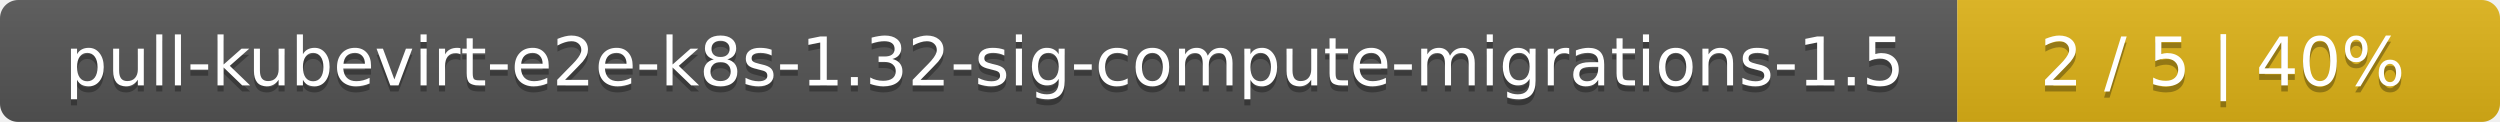
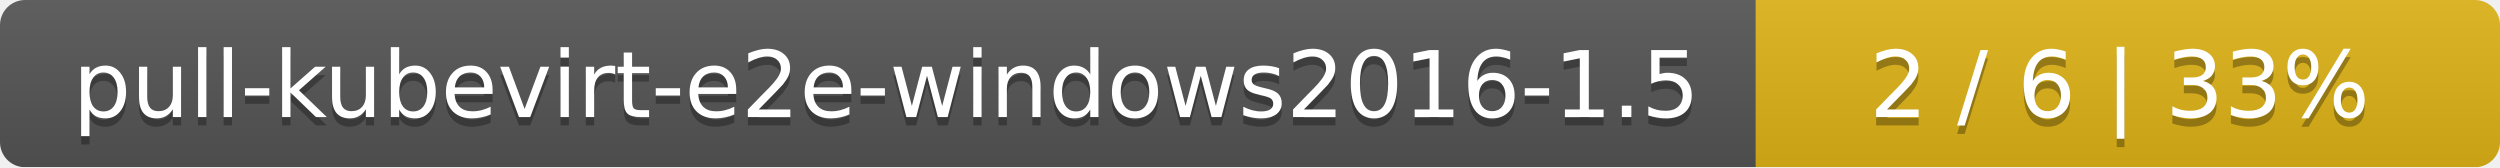
- <svg xmlns="http://www.w3.org/2000/svg" width="410" height="20">
+ <svg xmlns="http://www.w3.org/2000/svg" width="299" height="20">
  <linearGradient id="smooth" x2="0" y2="100%">
    <stop offset="0" stop-color="#bbb" stop-opacity=".1" />
    <stop offset="1" stop-opacity=".1" />
  </linearGradient>
  <mask id="round">
-     <rect width="410" height="20" rx="3" fill="#fff" />
+     <rect width="299" height="20" rx="3" fill="#fff" />
  </mask>
  <g mask="url(#round)">
-     <rect width="321" height="20" fill="#555" />
-     <rect x="321" width="89" height="20" fill="#dfb317" />
-     <rect width="410" height="20" fill="url(#smooth)" />
+     <rect width="210" height="20" fill="#555" />
+     <rect x="210" width="89" height="20" fill="#dfb317" />
+     <rect width="299" height="20" fill="url(#smooth)" />
  </g>
  <g fill="#fff" text-anchor="middle" font-family="DejaVu Sans,Verdana,Geneva,sans-serif" font-size="11">
-     <text x="161.5" y="15" fill="#010101" fill-opacity=".3">pull-kubevirt-e2e-k8s-1.32-sig-compute-migrations-1.5</text>
-     <text x="161.5" y="14">pull-kubevirt-e2e-k8s-1.32-sig-compute-migrations-1.5</text>
-     <text x="364.5" y="15" fill="#010101" fill-opacity=".3">2 / 5    |    40%</text>
-     <text x="364.5" y="14">2 / 5    |    40%</text>
+     <text x="106" y="15" fill="#010101" fill-opacity=".3">pull-kubevirt-e2e-windows2016-1.5</text>
+     <text x="106" y="14">pull-kubevirt-e2e-windows2016-1.5</text>
+     <text x="253.5" y="15" fill="#010101" fill-opacity=".3">2 / 6    |    33%</text>
+     <text x="253.5" y="14">2 / 6    |    33%</text>
  </g>
</svg>
